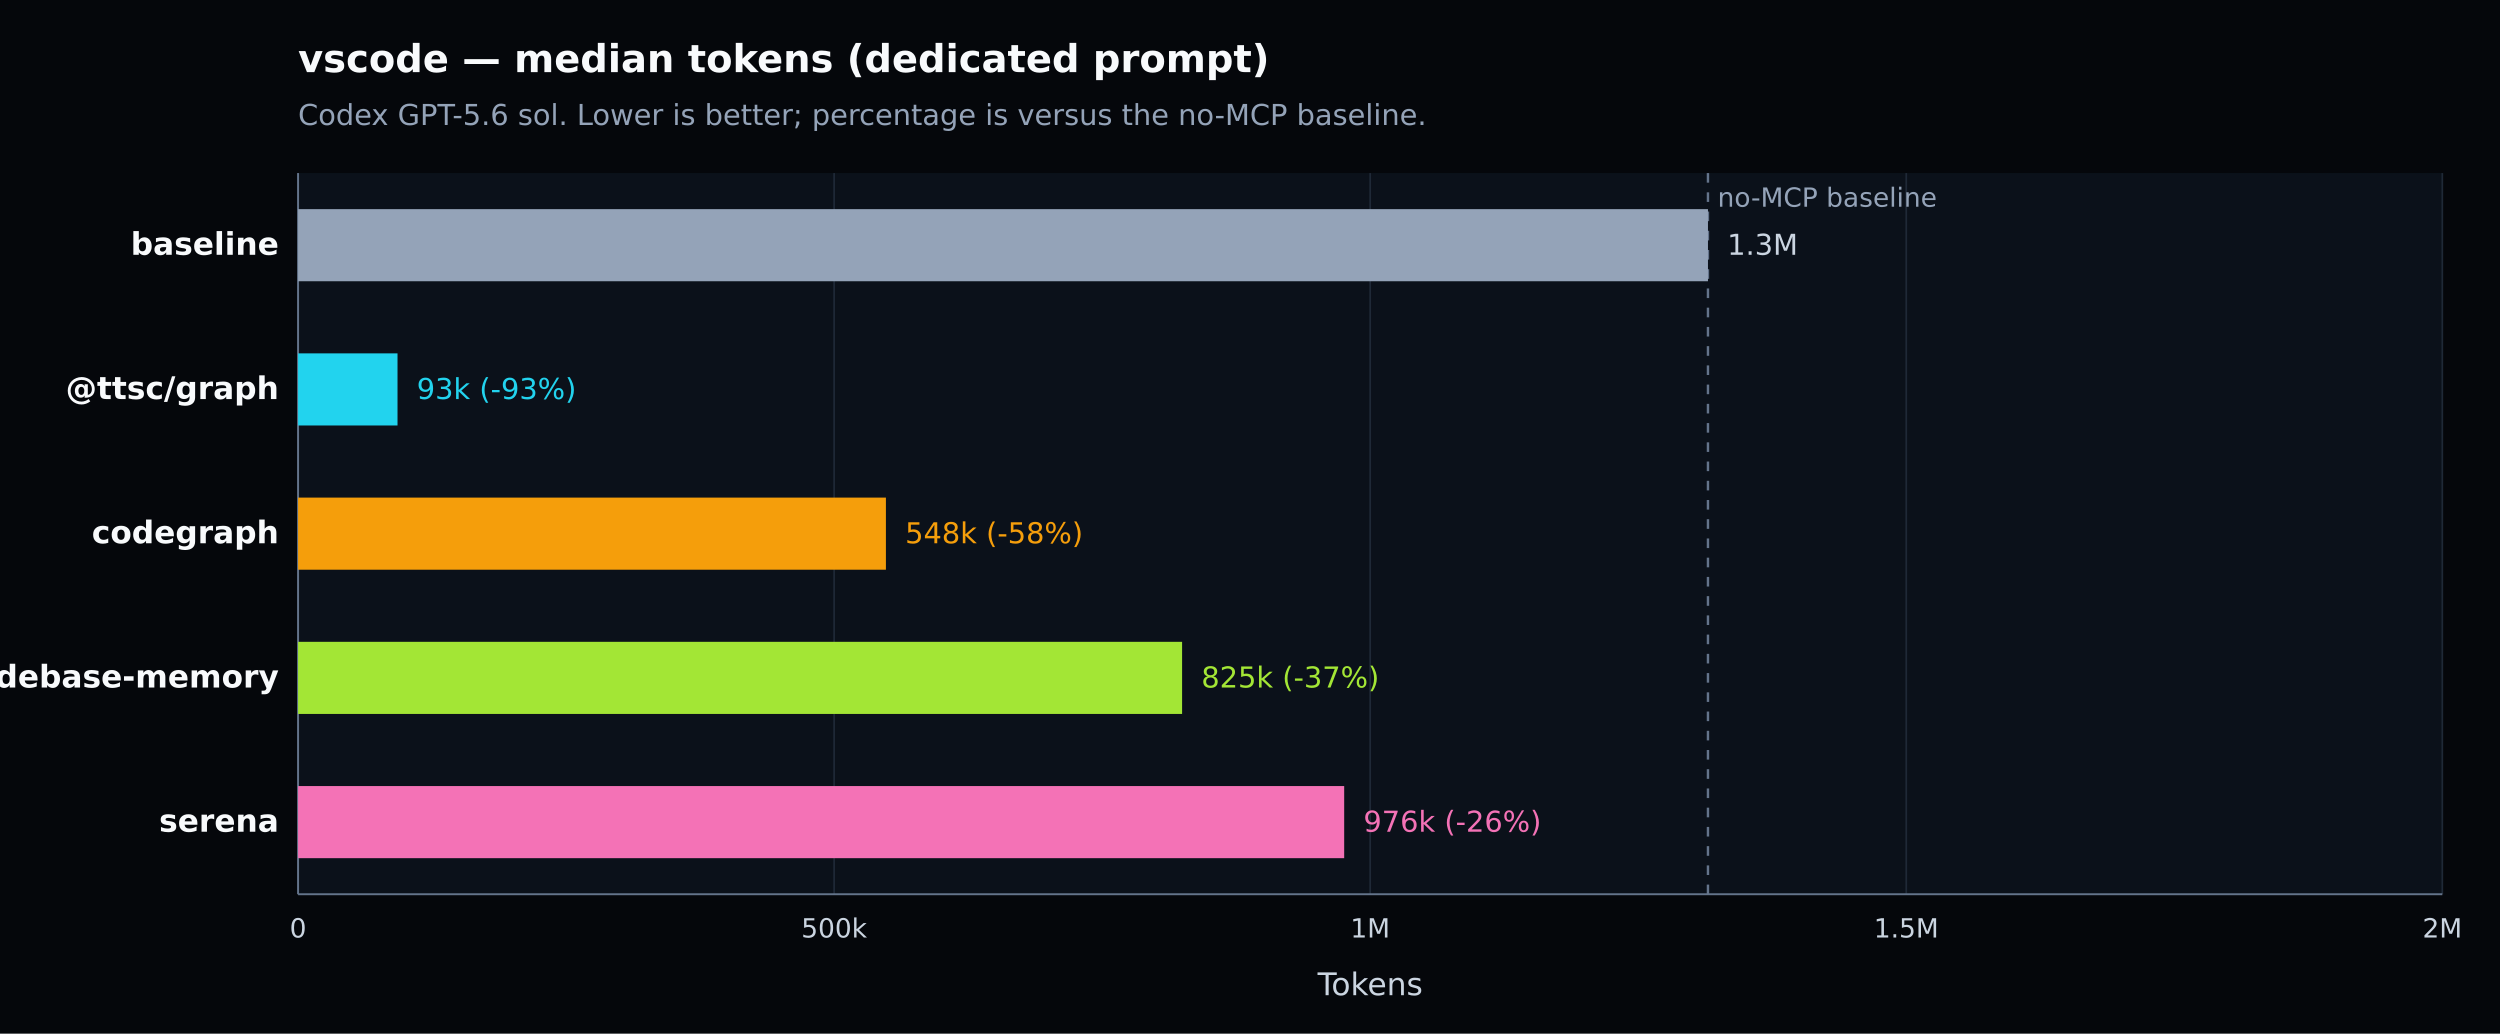
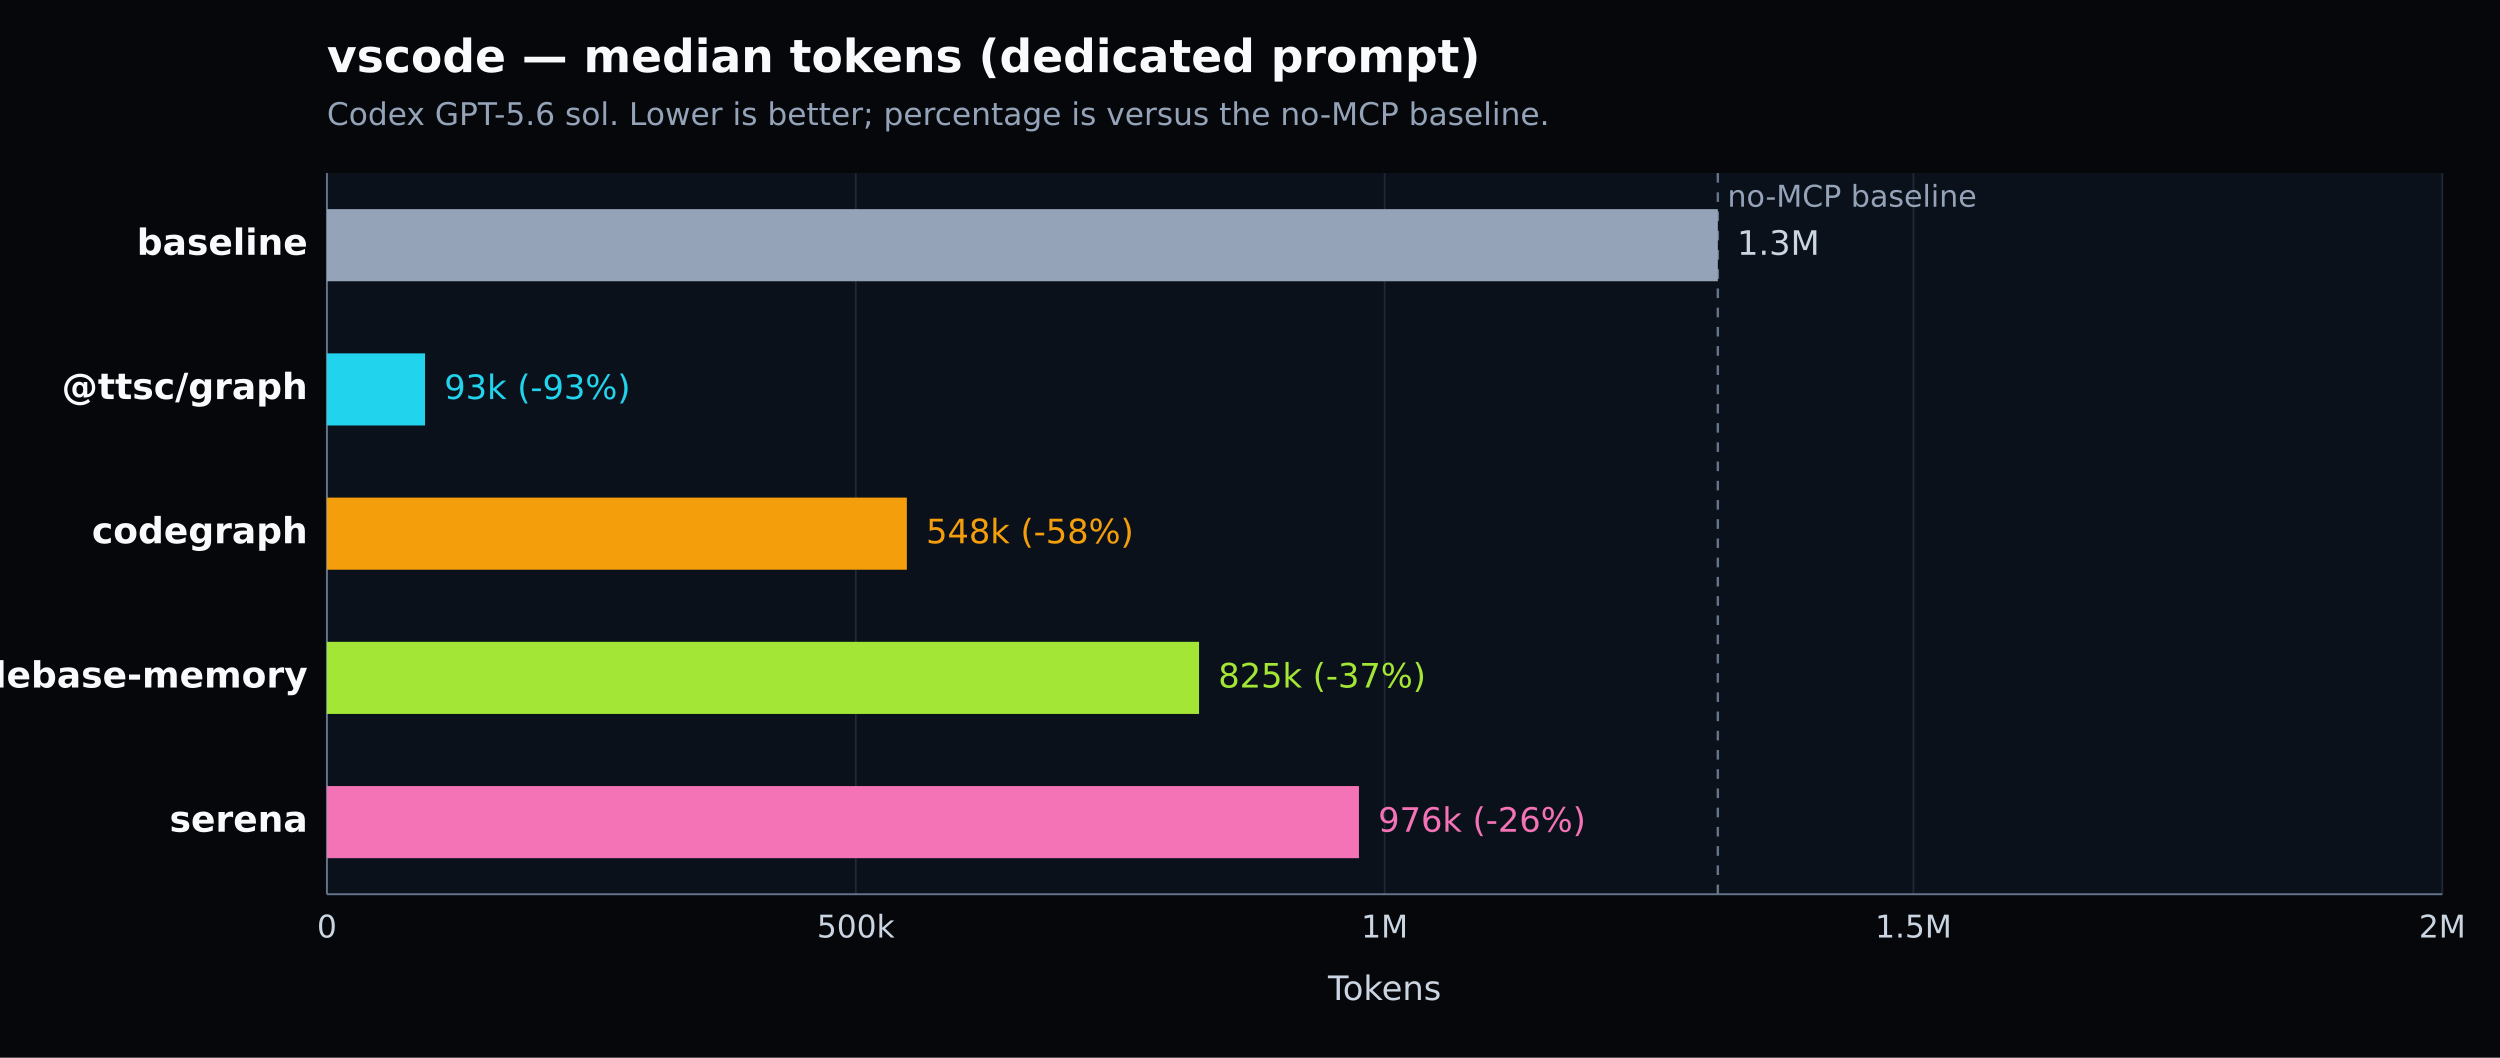
- <svg xmlns="http://www.w3.org/2000/svg" width="1040" height="430" viewBox="0 0 1040 430" version="1.1" role="img" aria-label="vscode — median tokens (dedicated prompt). Codex GPT-5.6 sol. Lower is better; percentage is versus the no-MCP baseline.">
+ <svg xmlns="http://www.w3.org/2000/svg" width="1040" height="440" viewBox="0 0 1040 440" version="1.1" role="img" aria-label="vscode — median tokens (dedicated prompt). Codex GPT-5.6 sol. Lower is better; percentage is versus the no-MCP baseline.">
  <defs>
    <style type="text/css">
   *{stroke-linejoin:round;stroke-linecap:butt}
   text{font-family:DejaVu Sans, Arial, sans-serif}
  </style>
  </defs>
  <g>
-     <path d="M 0 430 L 1040 430 L 1040 0 L 0 0 z" style="fill:#05070b" />
-     <text x="124" y="30" style="fill:#f8fafc;font-size:16px;font-weight:600">vscode — median tokens (dedicated prompt)</text>
-     <text x="124" y="52" style="fill:#94a3b8;font-size:12px">Codex GPT-5.6 sol. Lower is better; percentage is versus the no-MCP baseline.</text>
-     <path d="M 124 72 L 1016 72 L 1016 372 L 124 372 z" style="fill:#0b111a" />
+     <path d="M 0 440 L 1040 440 L 1040 0 L 0 0 z" style="fill:#05070b" />
+     <text x="136" y="30" style="fill:#f8fafc;font-size:19px;font-weight:600">vscode — median tokens (dedicated prompt)</text>
+     <text x="136" y="52" style="fill:#94a3b8;font-size:13px">Codex GPT-5.6 sol. Lower is better; percentage is versus the no-MCP baseline.</text>
+     <path d="M 136 72 L 1016 72 L 1016 372 L 136 372 z" style="fill:#0b111a" />
    <g>
-       <path d="M 124.000 72 L 124.000 372" style="fill:none;stroke:#1f2937;stroke-width:0.7" />
-       <text x="124.000" y="390" style="fill:#cbd5e1;font-size:11px;text-anchor:middle">0</text>
+       <path d="M 136.000 72 L 136.000 372" style="fill:none;stroke:#1f2937;stroke-width:0.7" />
+       <text x="136.000" y="390" style="fill:#cbd5e1;font-size:13px;text-anchor:middle">0</text>
    </g>
    <g>
-       <path d="M 347.000 72 L 347.000 372" style="fill:none;stroke:#1f2937;stroke-width:0.7" />
-       <text x="347.000" y="390" style="fill:#cbd5e1;font-size:11px;text-anchor:middle">500k</text>
+       <path d="M 356.000 72 L 356.000 372" style="fill:none;stroke:#1f2937;stroke-width:0.7" />
+       <text x="356.000" y="390" style="fill:#cbd5e1;font-size:13px;text-anchor:middle">500k</text>
    </g>
    <g>
-       <path d="M 570.000 72 L 570.000 372" style="fill:none;stroke:#1f2937;stroke-width:0.7" />
-       <text x="570.000" y="390" style="fill:#cbd5e1;font-size:11px;text-anchor:middle">1M</text>
+       <path d="M 576.000 72 L 576.000 372" style="fill:none;stroke:#1f2937;stroke-width:0.7" />
+       <text x="576.000" y="390" style="fill:#cbd5e1;font-size:13px;text-anchor:middle">1M</text>
    </g>
    <g>
-       <path d="M 793.000 72 L 793.000 372" style="fill:none;stroke:#1f2937;stroke-width:0.7" />
-       <text x="793.000" y="390" style="fill:#cbd5e1;font-size:11px;text-anchor:middle">1.5M</text>
+       <path d="M 796.000 72 L 796.000 372" style="fill:none;stroke:#1f2937;stroke-width:0.7" />
+       <text x="796.000" y="390" style="fill:#cbd5e1;font-size:13px;text-anchor:middle">1.5M</text>
    </g>
    <g>
      <path d="M 1016.000 72 L 1016.000 372" style="fill:none;stroke:#1f2937;stroke-width:0.7" />
-       <text x="1016.000" y="390" style="fill:#cbd5e1;font-size:11px;text-anchor:middle">2M</text>
+       <text x="1016.000" y="390" style="fill:#cbd5e1;font-size:13px;text-anchor:middle">2M</text>
    </g>
-     <path d="M 124 372 L 1016 372" style="fill:none;stroke:#64748b;stroke-width:0.8" />
-     <path d="M 124 72 L 124 372" style="fill:none;stroke:#64748b;stroke-width:0.8" />
-     <text x="570.000" y="414" style="fill:#cbd5e1;font-size:13px;text-anchor:middle">Tokens</text>
-     <line x1="710.512" y1="72" x2="710.512" y2="372" style="stroke:#64748b;stroke-width:1;stroke-dasharray:4 4" />
-     <text x="714.512" y="86" style="fill:#94a3b8;font-size:11px">no-MCP baseline</text>
+     <path d="M 136 372 L 1016 372" style="fill:none;stroke:#64748b;stroke-width:0.8" />
+     <path d="M 136 72 L 136 372" style="fill:none;stroke:#64748b;stroke-width:0.8" />
+     <text x="576.000" y="416" style="fill:#cbd5e1;font-size:14px;text-anchor:middle">Tokens</text>
+     <line x1="714.622" y1="72" x2="714.622" y2="372" style="stroke:#64748b;stroke-width:1;stroke-dasharray:4 4" />
+     <text x="718.622" y="86" style="fill:#94a3b8;font-size:12.5px">no-MCP baseline</text>
    <g>
-       <text x="116" y="106.000" style="fill:#f8fafc;font-size:13px;font-weight:600;text-anchor:end">baseline</text>
-       <rect x="124" y="87.000" width="586.512" height="30" style="fill:#94a3b8" />
-       <text x="718.512" y="106.000" style="fill:#cbd5e1;font-size:12px">1.3M</text>
+       <text x="128" y="106.000" style="fill:#f8fafc;font-size:15px;font-weight:600;text-anchor:end">baseline</text>
+       <rect x="136" y="87.000" width="578.622" height="30" style="fill:#94a3b8" />
+       <text x="722.622" y="106.000" style="fill:#cbd5e1;font-size:14px">1.3M</text>
    </g>
    <g>
-       <text x="116" y="166.000" style="fill:#f8fafc;font-size:13px;font-weight:600;text-anchor:end">@ttsc/graph</text>
-       <rect x="124" y="147.000" width="41.367" height="30" style="fill:#22d3ee" />
-       <text x="173.367" y="166.000" style="fill:#22d3ee;font-size:12px">93k (-93%)</text>
+       <text x="128" y="166.000" style="fill:#f8fafc;font-size:15px;font-weight:600;text-anchor:end">@ttsc/graph</text>
+       <rect x="136" y="147.000" width="40.811" height="30" style="fill:#22d3ee" />
+       <text x="184.811" y="166.000" style="fill:#22d3ee;font-size:14px">93k (-93%)</text>
    </g>
    <g>
-       <text x="116" y="226.000" style="fill:#f8fafc;font-size:13px;font-weight:600;text-anchor:end">codegraph</text>
-       <rect x="124" y="207.000" width="244.537" height="30" style="fill:#f59e0b" />
-       <text x="376.537" y="226.000" style="fill:#f59e0b;font-size:12px">548k (-58%)</text>
+       <text x="128" y="226.000" style="fill:#f8fafc;font-size:15px;font-weight:600;text-anchor:end">codegraph</text>
+       <rect x="136" y="207.000" width="241.248" height="30" style="fill:#f59e0b" />
+       <text x="385.248" y="226.000" style="fill:#f59e0b;font-size:14px">548k (-58%)</text>
    </g>
    <g>
-       <text x="116" y="286.000" style="fill:#f8fafc;font-size:13px;font-weight:600;text-anchor:end">codebase-memory</text>
-       <rect x="124" y="267.000" width="367.749" height="30" style="fill:#a3e635" />
-       <text x="499.749" y="286.000" style="fill:#a3e635;font-size:12px">825k (-37%)</text>
+       <text x="128" y="286.000" style="fill:#f8fafc;font-size:15px;font-weight:600;text-anchor:end">codebase-memory</text>
+       <rect x="136" y="267.000" width="362.802" height="30" style="fill:#a3e635" />
+       <text x="506.802" y="286.000" style="fill:#a3e635;font-size:14px">825k (-37%)</text>
    </g>
    <g>
-       <text x="116" y="346.000" style="fill:#f8fafc;font-size:13px;font-weight:600;text-anchor:end">serena</text>
-       <rect x="124" y="327.000" width="435.181" height="30" style="fill:#f472b6" />
-       <text x="567.181" y="346.000" style="fill:#f472b6;font-size:12px">976k (-26%)</text>
+       <text x="128" y="346.000" style="fill:#f8fafc;font-size:15px;font-weight:600;text-anchor:end">serena</text>
+       <rect x="136" y="327.000" width="429.326" height="30" style="fill:#f472b6" />
+       <text x="573.326" y="346.000" style="fill:#f472b6;font-size:14px">976k (-26%)</text>
    </g>
  </g>
</svg>
